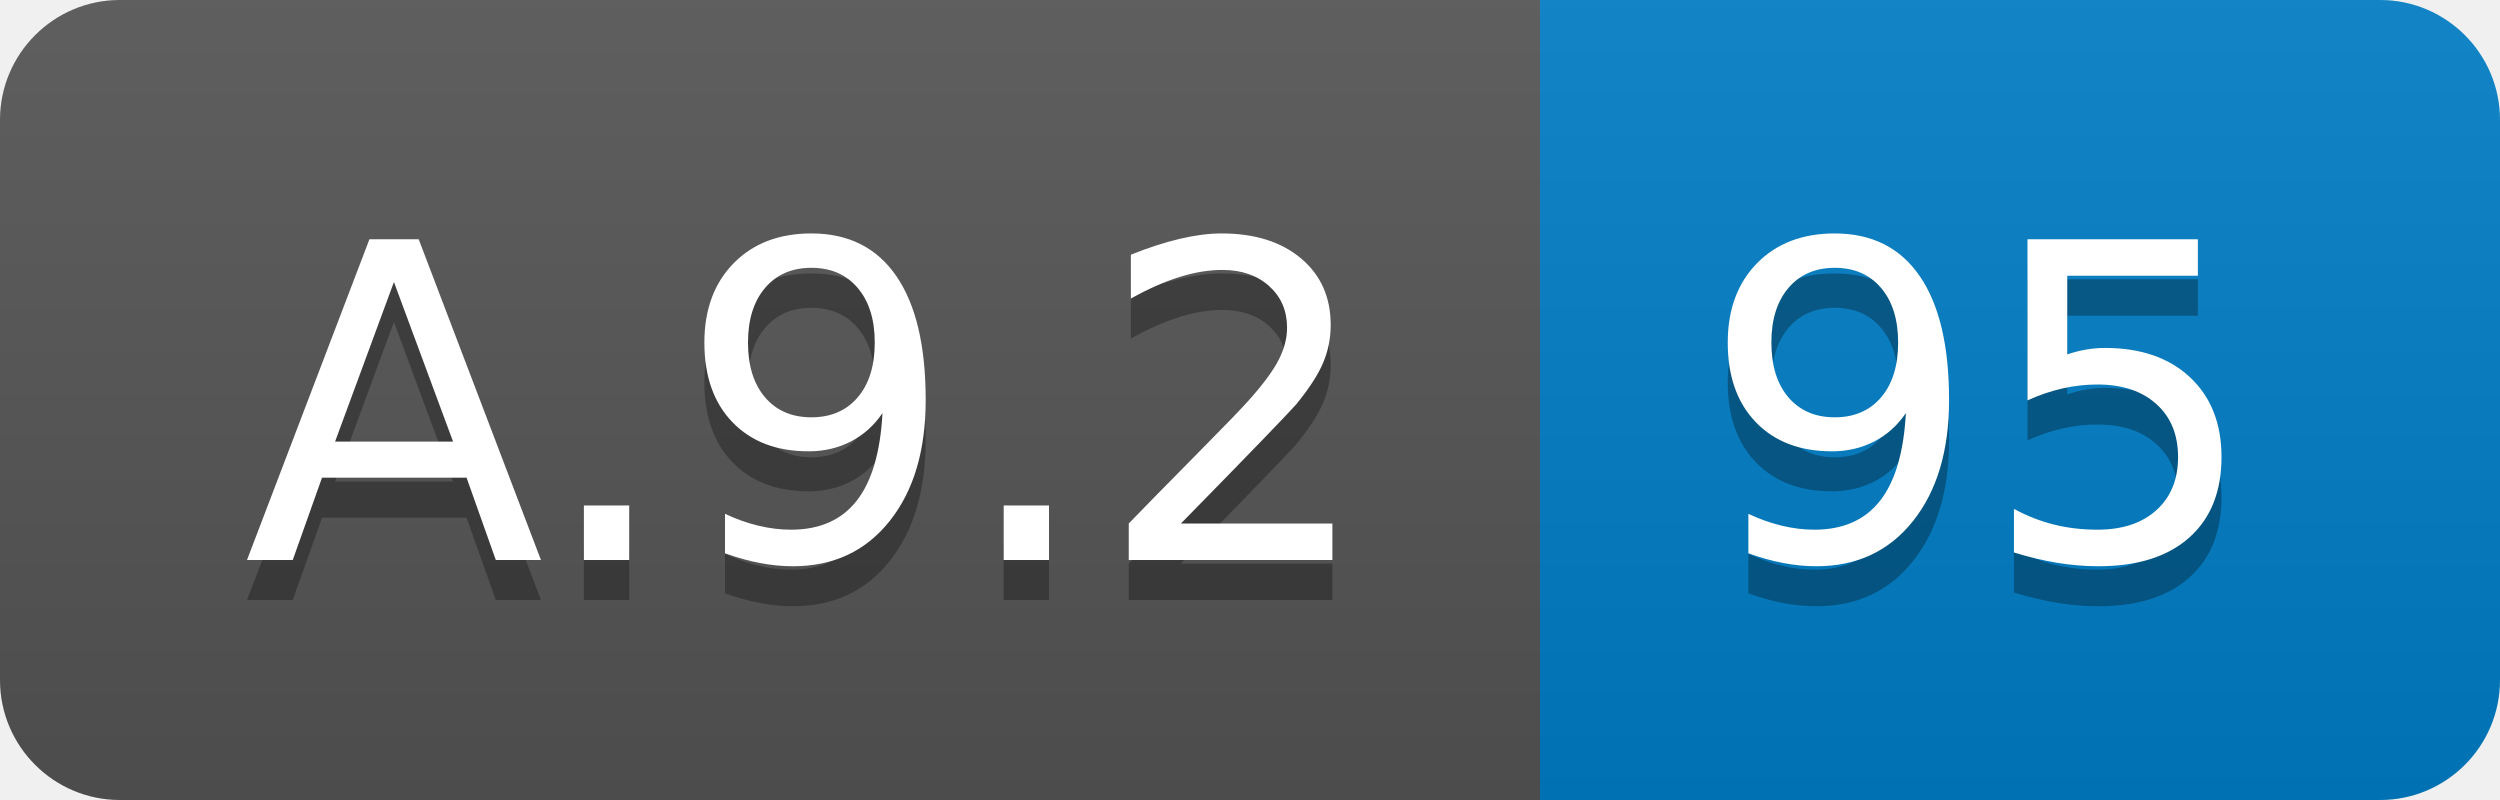
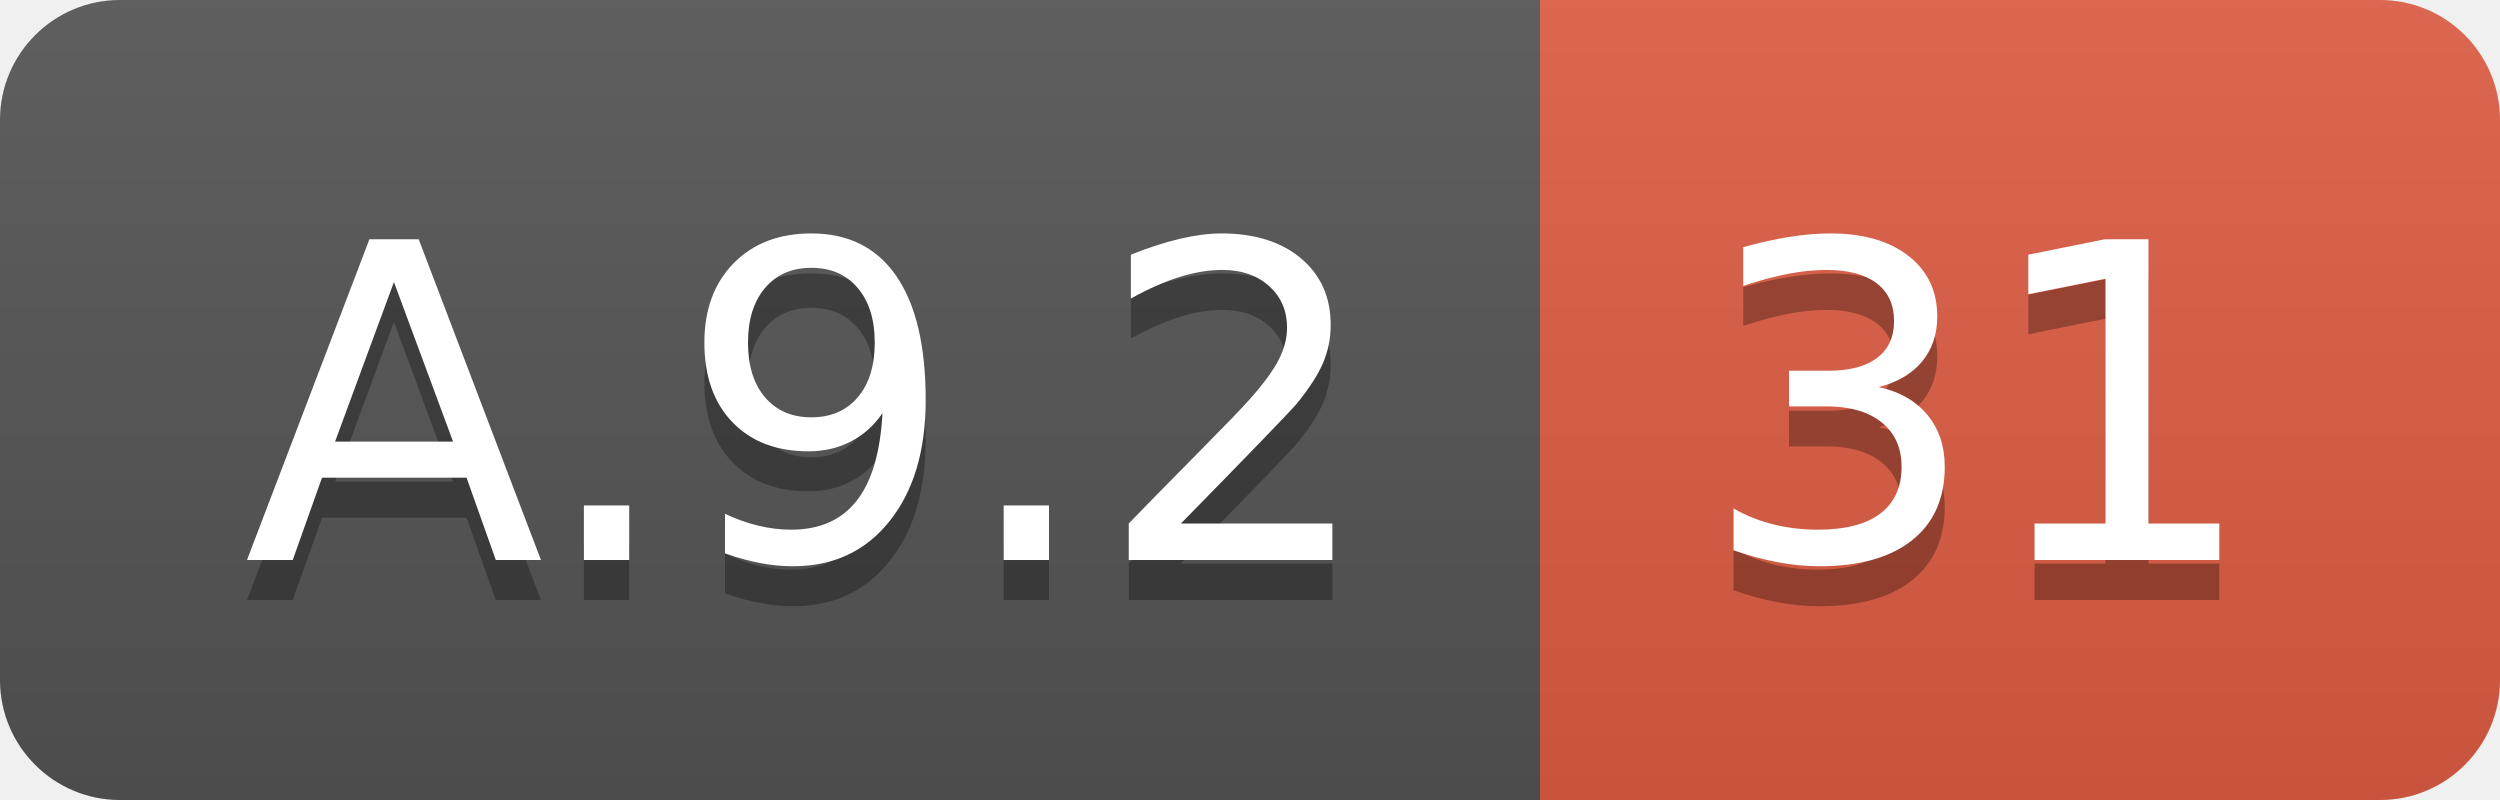
<svg xmlns="http://www.w3.org/2000/svg" width="62.5" height="20">
  <linearGradient id="smooth" x2="0" y2="100%">
    <stop offset="0" stop-color="#bbb" stop-opacity=".1" />
    <stop offset="1" stop-opacity=".1" />
  </linearGradient>
  <clipPath id="round">
    <rect width="62.5" height="20" rx="3" fill="#fff" />
  </clipPath>
  <g clip-path="url(#round)">
    <rect width="38.5" height="20" fill="#555" />
-     <rect x="38.5" width="24.0" height="20" fill="#007ec6" />
+     <rect x="38.5" width="24.0" height="20" fill="#e05d44" />
    <rect width="62.5" height="20" fill="url(#smooth)" />
  </g>
  <g fill="#fff" text-anchor="middle" font-family="DejaVu Sans,Verdana,Geneva,sans-serif" font-size="110">
    <text x="202.5" y="150" fill="#010101" fill-opacity=".3" transform="scale(0.1)" textLength="285.0" lengthAdjust="spacing">A.9.2</text>
    <text x="202.5" y="140" transform="scale(0.1)" textLength="285.0" lengthAdjust="spacing">A.9.2</text>
-     <text x="495.0" y="150" fill="#010101" fill-opacity=".3" transform="scale(0.1)" textLength="140.0" lengthAdjust="spacing">95</text>
-     <text x="495.0" y="140" transform="scale(0.1)" textLength="140.0" lengthAdjust="spacing">95</text>
+     <text x="495.0" y="150" fill="#010101" fill-opacity=".3" transform="scale(0.1)" textLength="140.0" lengthAdjust="spacing">31</text>
+     <text x="495.0" y="140" transform="scale(0.1)" textLength="140.0" lengthAdjust="spacing">31</text>
  </g>
</svg>
